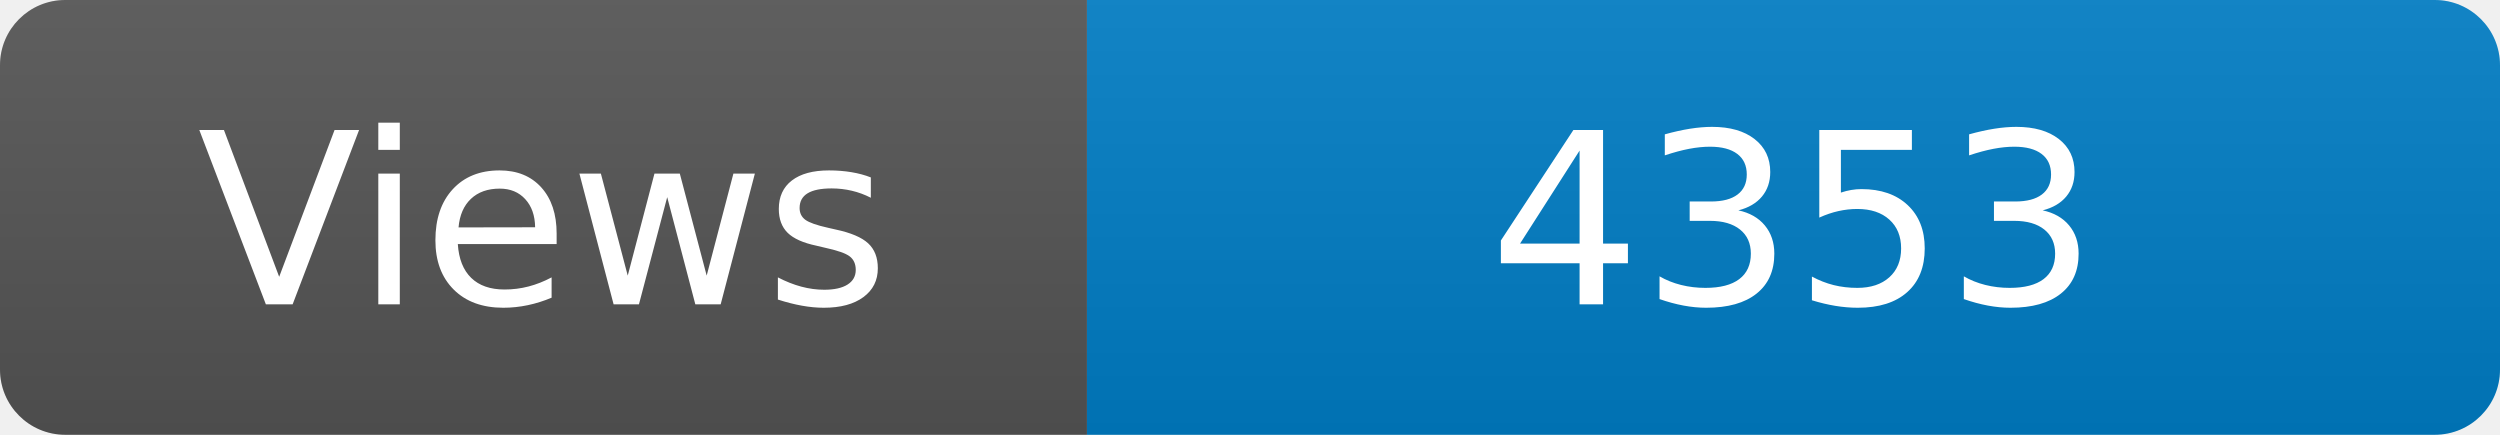
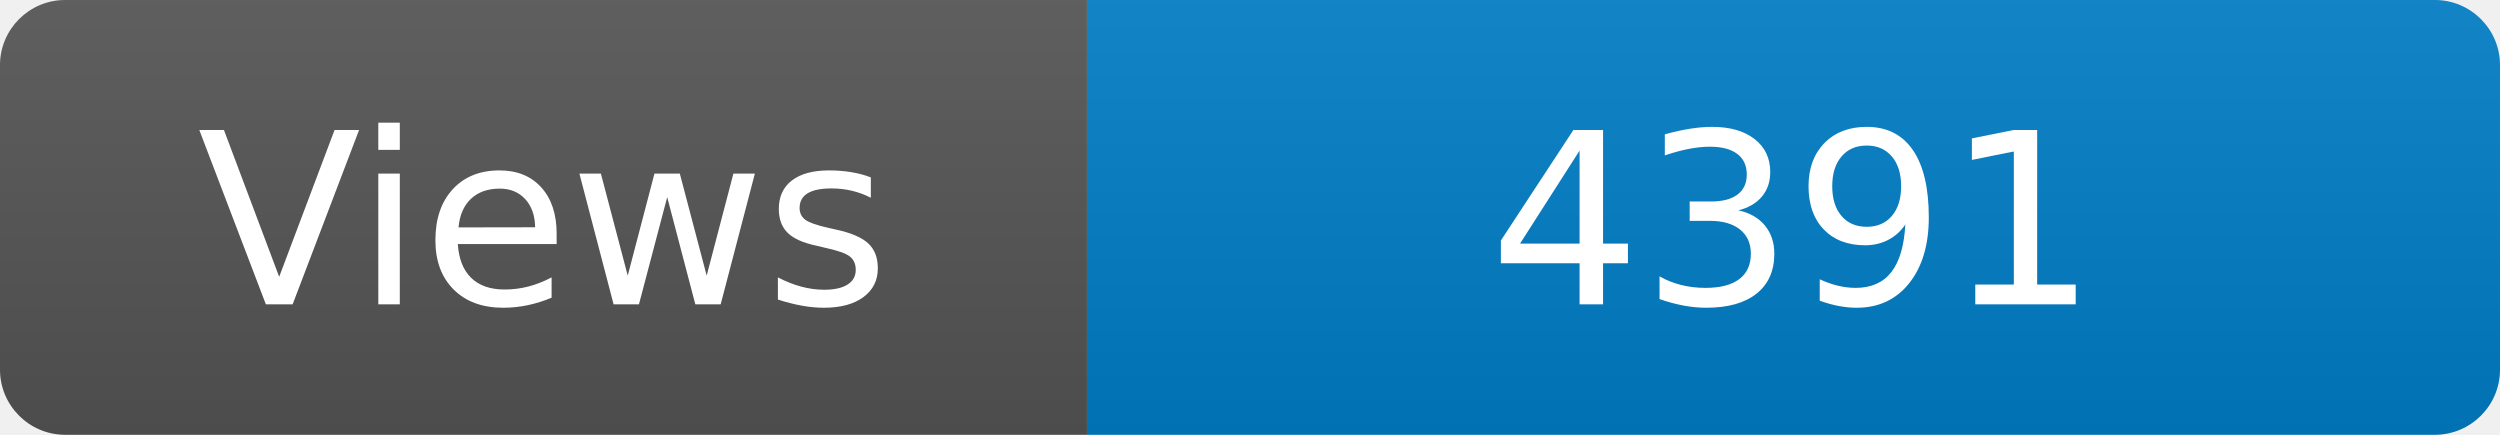
<svg xmlns="http://www.w3.org/2000/svg" width="115" height="20" role="img" aria-label="Maintained?: yes">
  <linearGradient id="s" x2="0" y2="100%">
    <stop offset="0" stop-color="#bbb" stop-opacity=".1" />
    <stop offset="1" stop-opacity=".1" />
  </linearGradient>
  <clipPath id="r">
    <rect width="115" height="20" rx="3" fill="#fff" />
  </clipPath>
  <g clip-path="url(#r)">
    <rect width="50" height="20" fill="#555" />
    <rect x="50" width="160" height="20" fill="#007ec6" />
    <rect width="115" height="20" fill="url(#s)" />
  </g>
  <g fill="#fff" text-anchor="middle" font-family="Verdana,Geneva,DejaVu Sans,sans-serif" font-size="110">
    <text x="250" y="140" transform="scale(.1)" fill="#fff">Views</text>
-     <text x="825" y="140" transform="scale(.1)" fill="#fff">4353</text>
+     <text x="825" y="140" transform="scale(.1)" fill="#fff">4391</text>
  </g>
</svg>
